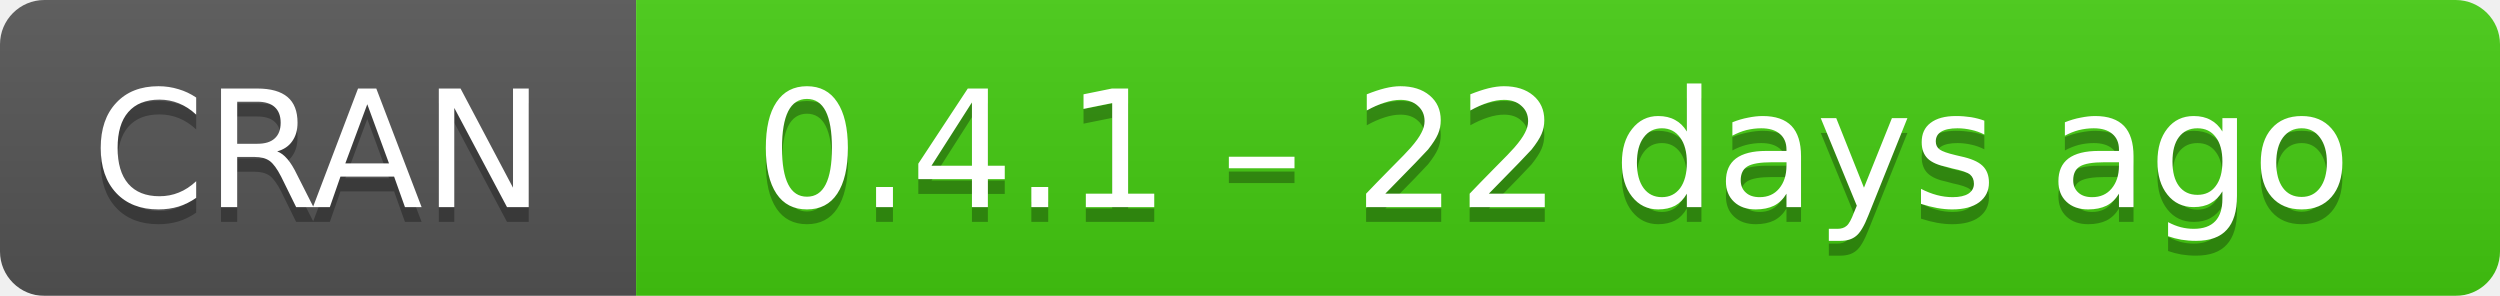
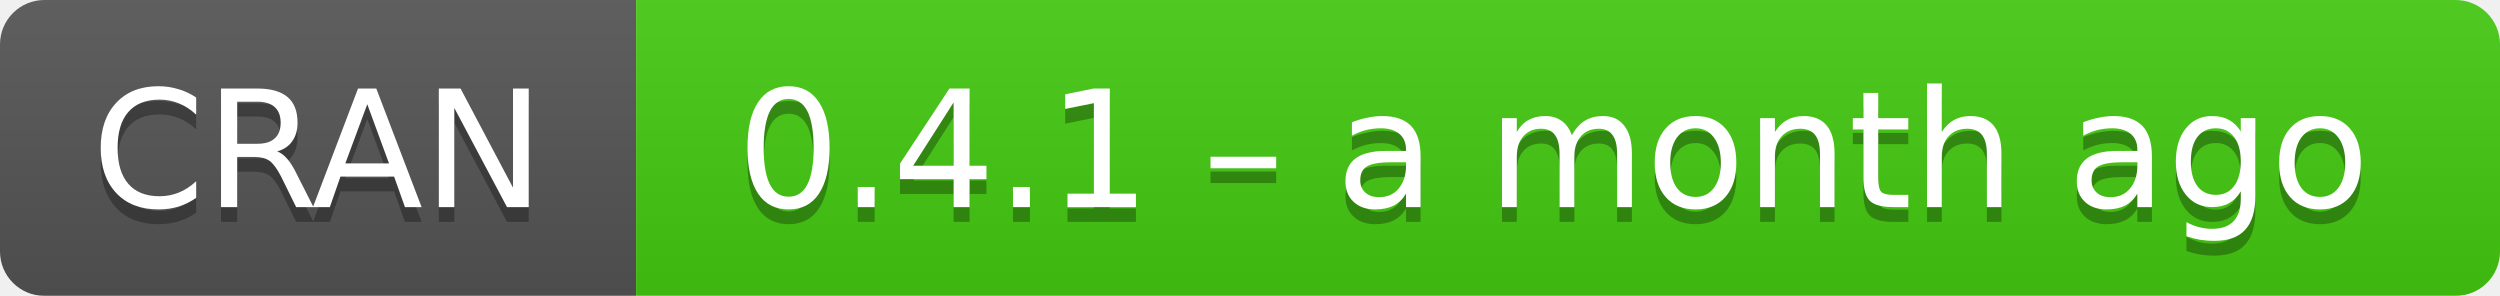
- <svg xmlns="http://www.w3.org/2000/svg" width="169" height="20" aria-label="CRAN 0.4.1 – 22 days ago">
+ <svg xmlns="http://www.w3.org/2000/svg" width="169" height="20" aria-label="CRAN 0.4.1 – a month ago">
  <linearGradient id="b" x2="0" y2="100%">
    <stop offset="0" stop-color="#bbb" stop-opacity=".1" />
    <stop offset="1" stop-opacity=".1" />
  </linearGradient>
  <mask id="a">
    <rect width="169" height="20" rx="3" fill="#fff" />
  </mask>
  <g mask="url(#a)">
    <path fill="#555" d="M0 0h43v20H0z" />
    <path fill="#4c1" d="M43 0h147v20H43z" />
    <path fill="url(#b)" d="M0 0h169v20H0z" />
  </g>
  <g fill="#fff" text-anchor="middle" font-family="DejaVu Sans,Verdana,Geneva,sans-serif" font-size="11">
    <text x="21.5" y="15" fill="#010101" fill-opacity=".3">
      CRAN
    </text>
    <text x="21.5" y="14">
      CRAN
    </text>
    <text x="105" y="15" fill="#010101" fill-opacity=".3">
-       0.4.1 – 22 days ago
+       0.4.1 – a month ago
    </text>
    <text x="105" y="14">
-       0.4.1 – 22 days ago
+       0.4.1 – a month ago
    </text>
  </g>
</svg>
